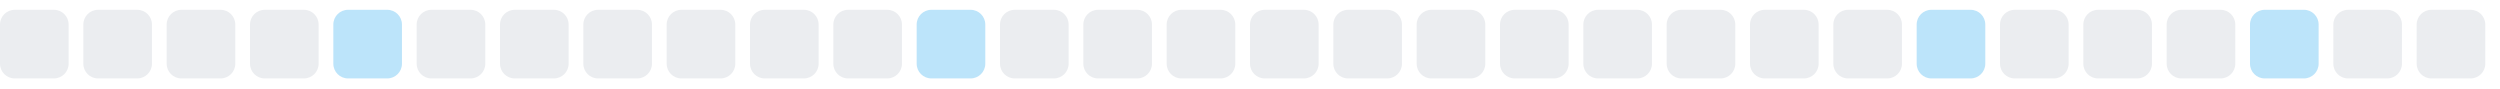
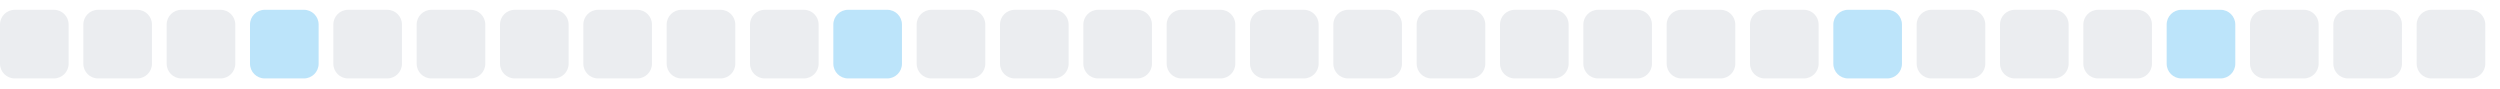
<svg xmlns="http://www.w3.org/2000/svg" width="255" height="9">
  <style>
        .level0 { fill: #ebedf0; }
        .level1 { fill: #bce4fa; }
        .level2 { fill: #75c7f7; }
        .level3 { fill: #30a9f2; }
        .level4 { fill: #008ee6; }
        @media (prefers-color-scheme: dark) {
          .level0 { fill: #161b22; }
          .level1 { fill: #0b3b5c; }
          .level2 { fill: #0a6299; }
          .level3 { fill: #008ee6; }
          .level4 { fill: #5bc4ff; }
        }
      </style>
  <rect x="0.0" y="1" width="7" height="7" rx="1.5" ry="1.5" class="level0" />
  <rect x="8.5" y="1" width="7" height="7" rx="1.5" ry="1.5" class="level0" />
  <rect x="17.0" y="1" width="7" height="7" rx="1.5" ry="1.5" class="level0" />
-   <rect x="25.5" y="1" width="7" height="7" rx="1.5" ry="1.5" class="level0" />
-   <rect x="34.0" y="1" width="7" height="7" rx="1.5" ry="1.5" class="level1" />
+   <rect x="25.5" y="1" width="7" height="7" rx="1.5" ry="1.5" class="level1" />
+   <rect x="34.0" y="1" width="7" height="7" rx="1.5" ry="1.5" class="level0" />
  <rect x="42.5" y="1" width="7" height="7" rx="1.5" ry="1.5" class="level0" />
  <rect x="51.0" y="1" width="7" height="7" rx="1.5" ry="1.5" class="level0" />
  <rect x="59.5" y="1" width="7" height="7" rx="1.5" ry="1.5" class="level0" />
  <rect x="68.0" y="1" width="7" height="7" rx="1.5" ry="1.5" class="level0" />
  <rect x="76.5" y="1" width="7" height="7" rx="1.5" ry="1.5" class="level0" />
-   <rect x="85.0" y="1" width="7" height="7" rx="1.5" ry="1.5" class="level0" />
-   <rect x="93.5" y="1" width="7" height="7" rx="1.5" ry="1.5" class="level1" />
+   <rect x="85.0" y="1" width="7" height="7" rx="1.5" ry="1.5" class="level1" />
+   <rect x="93.5" y="1" width="7" height="7" rx="1.5" ry="1.5" class="level0" />
  <rect x="102.0" y="1" width="7" height="7" rx="1.5" ry="1.5" class="level0" />
  <rect x="110.5" y="1" width="7" height="7" rx="1.5" ry="1.5" class="level0" />
  <rect x="119.0" y="1" width="7" height="7" rx="1.5" ry="1.5" class="level0" />
  <rect x="127.5" y="1" width="7" height="7" rx="1.5" ry="1.5" class="level0" />
  <rect x="136.0" y="1" width="7" height="7" rx="1.5" ry="1.5" class="level0" />
  <rect x="144.5" y="1" width="7" height="7" rx="1.5" ry="1.5" class="level0" />
  <rect x="153.0" y="1" width="7" height="7" rx="1.5" ry="1.5" class="level0" />
  <rect x="161.5" y="1" width="7" height="7" rx="1.5" ry="1.5" class="level0" />
  <rect x="170.0" y="1" width="7" height="7" rx="1.5" ry="1.5" class="level0" />
  <rect x="178.5" y="1" width="7" height="7" rx="1.5" ry="1.5" class="level0" />
-   <rect x="187.0" y="1" width="7" height="7" rx="1.5" ry="1.5" class="level0" />
-   <rect x="195.5" y="1" width="7" height="7" rx="1.5" ry="1.5" class="level1" />
+   <rect x="187.0" y="1" width="7" height="7" rx="1.5" ry="1.5" class="level1" />
+   <rect x="195.5" y="1" width="7" height="7" rx="1.5" ry="1.5" class="level0" />
  <rect x="204.0" y="1" width="7" height="7" rx="1.5" ry="1.5" class="level0" />
  <rect x="212.5" y="1" width="7" height="7" rx="1.5" ry="1.5" class="level0" />
-   <rect x="221.0" y="1" width="7" height="7" rx="1.5" ry="1.5" class="level0" />
-   <rect x="229.5" y="1" width="7" height="7" rx="1.5" ry="1.5" class="level1" />
+   <rect x="221.0" y="1" width="7" height="7" rx="1.5" ry="1.5" class="level1" />
+   <rect x="229.5" y="1" width="7" height="7" rx="1.5" ry="1.5" class="level0" />
  <rect x="238.0" y="1" width="7" height="7" rx="1.5" ry="1.5" class="level0" />
  <rect x="246.5" y="1" width="7" height="7" rx="1.5" ry="1.5" class="level0" />
</svg>
